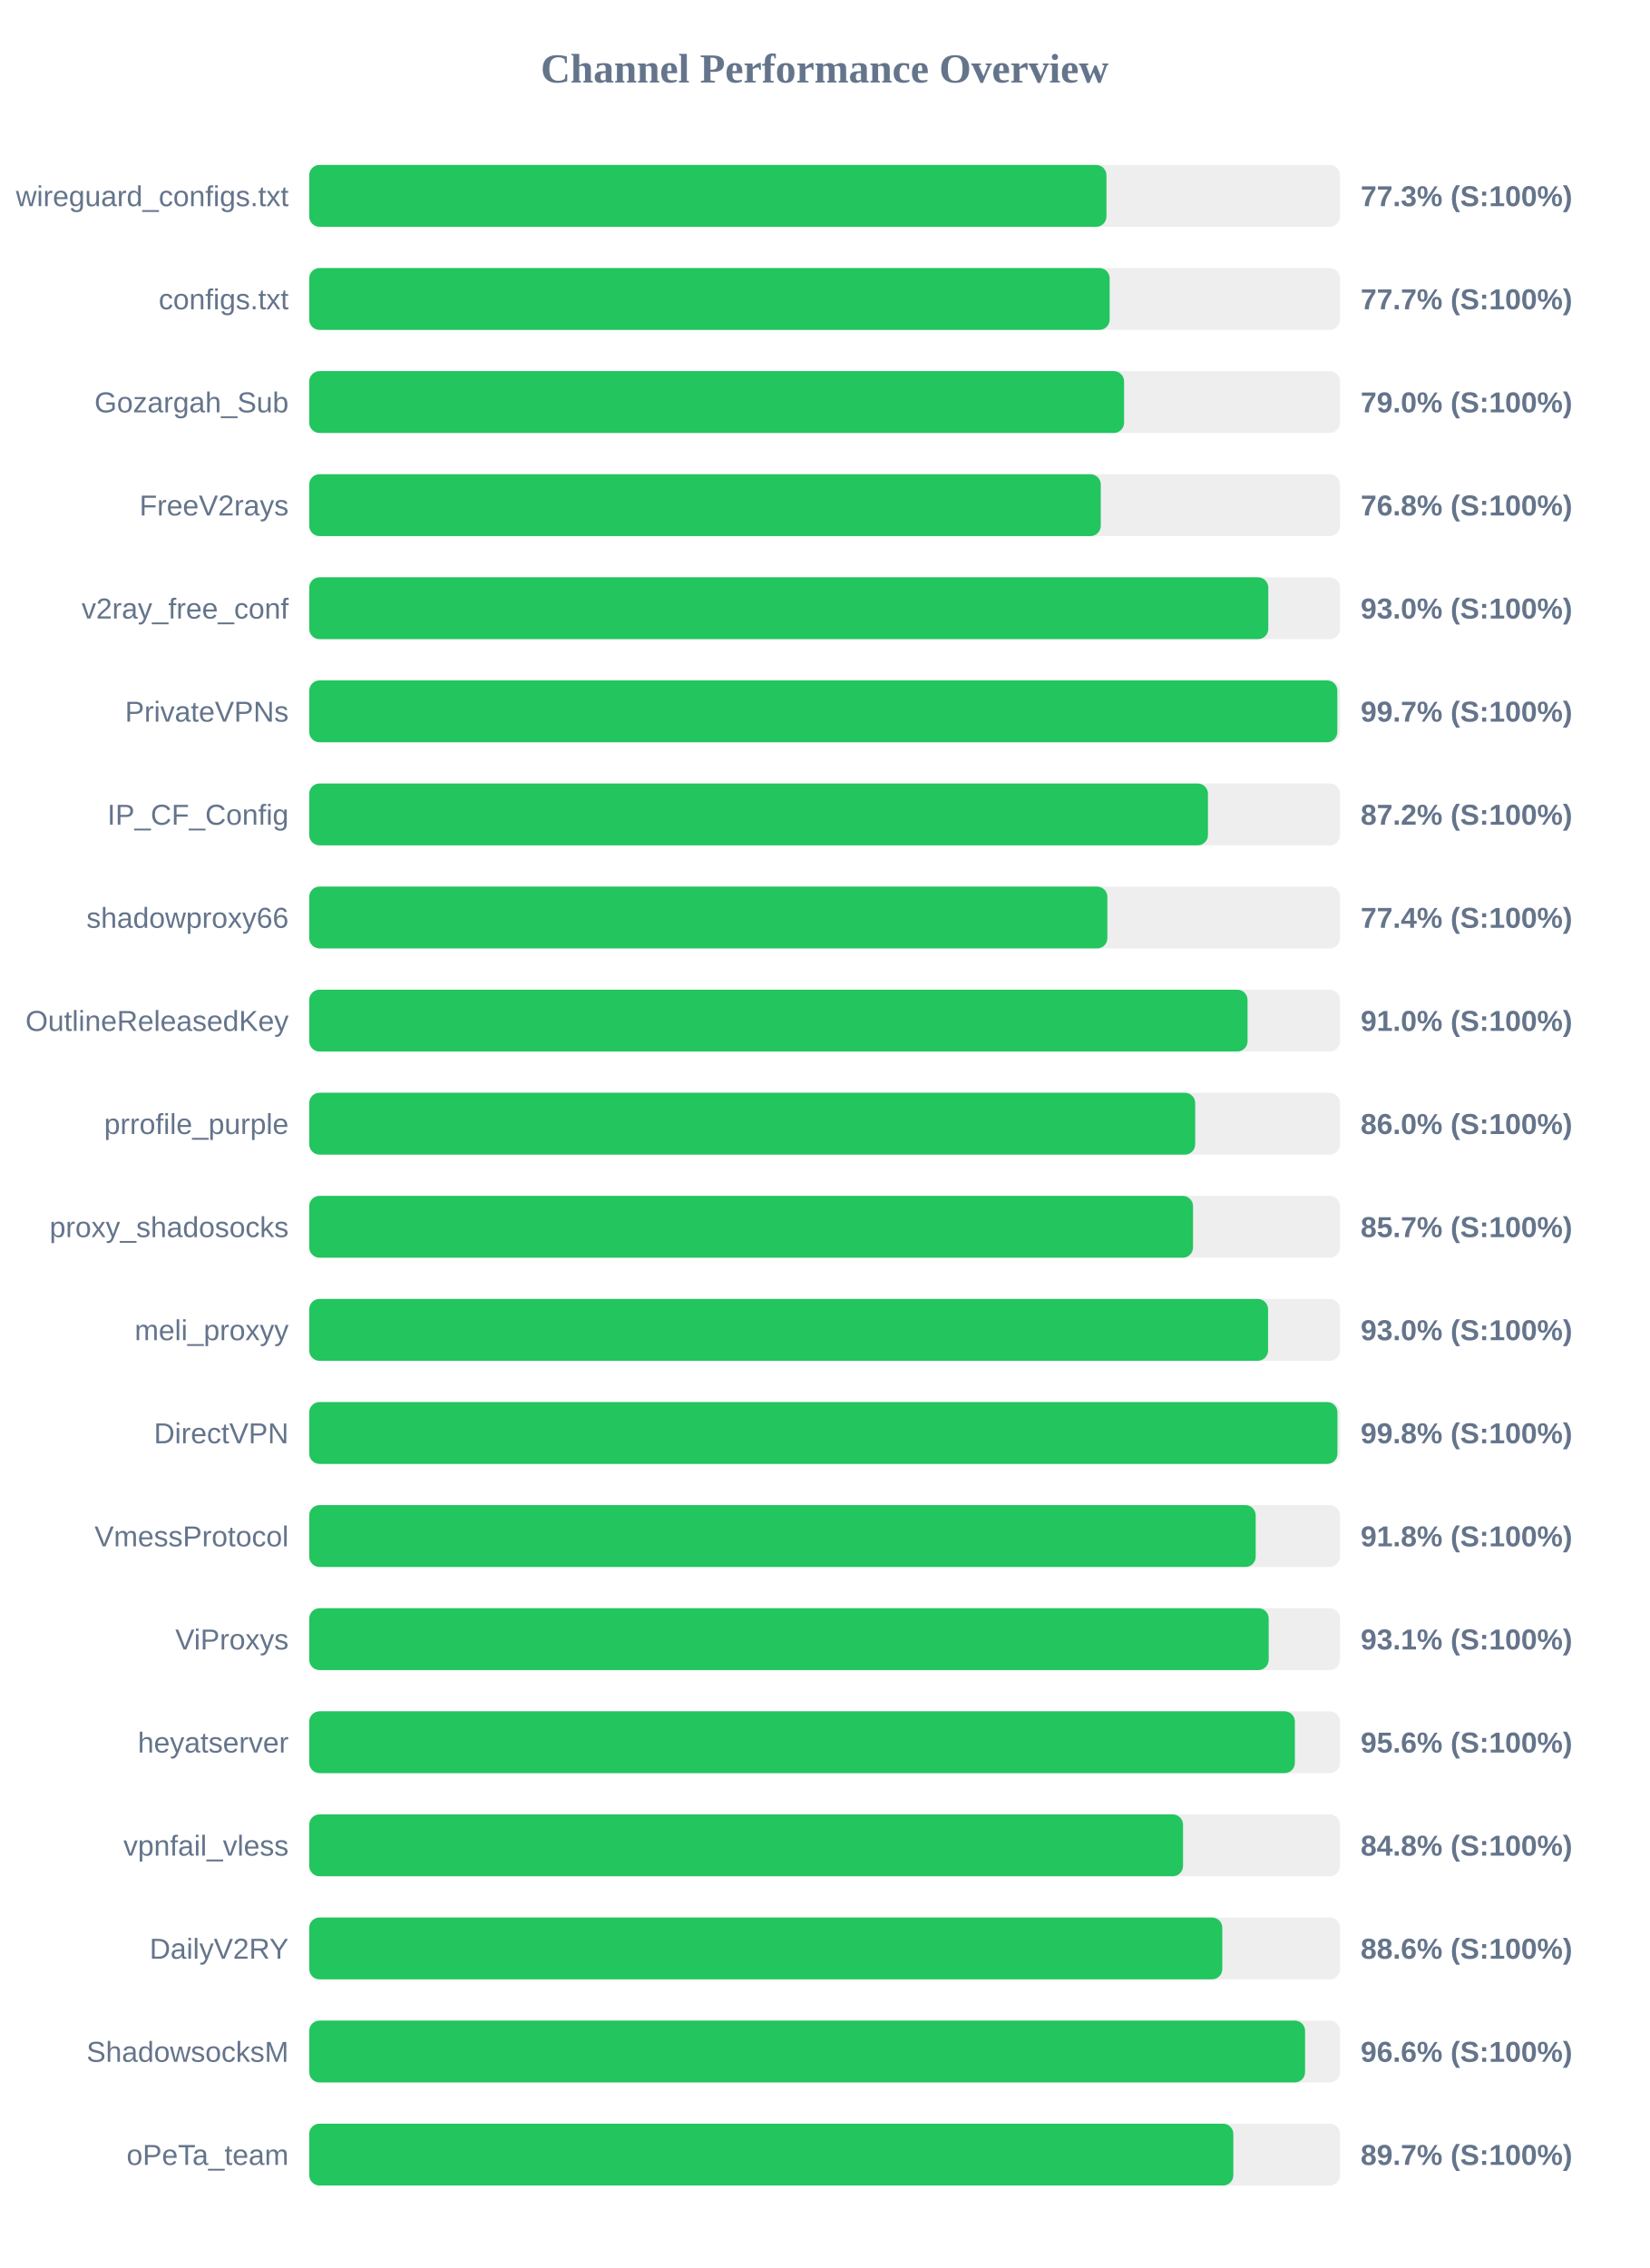
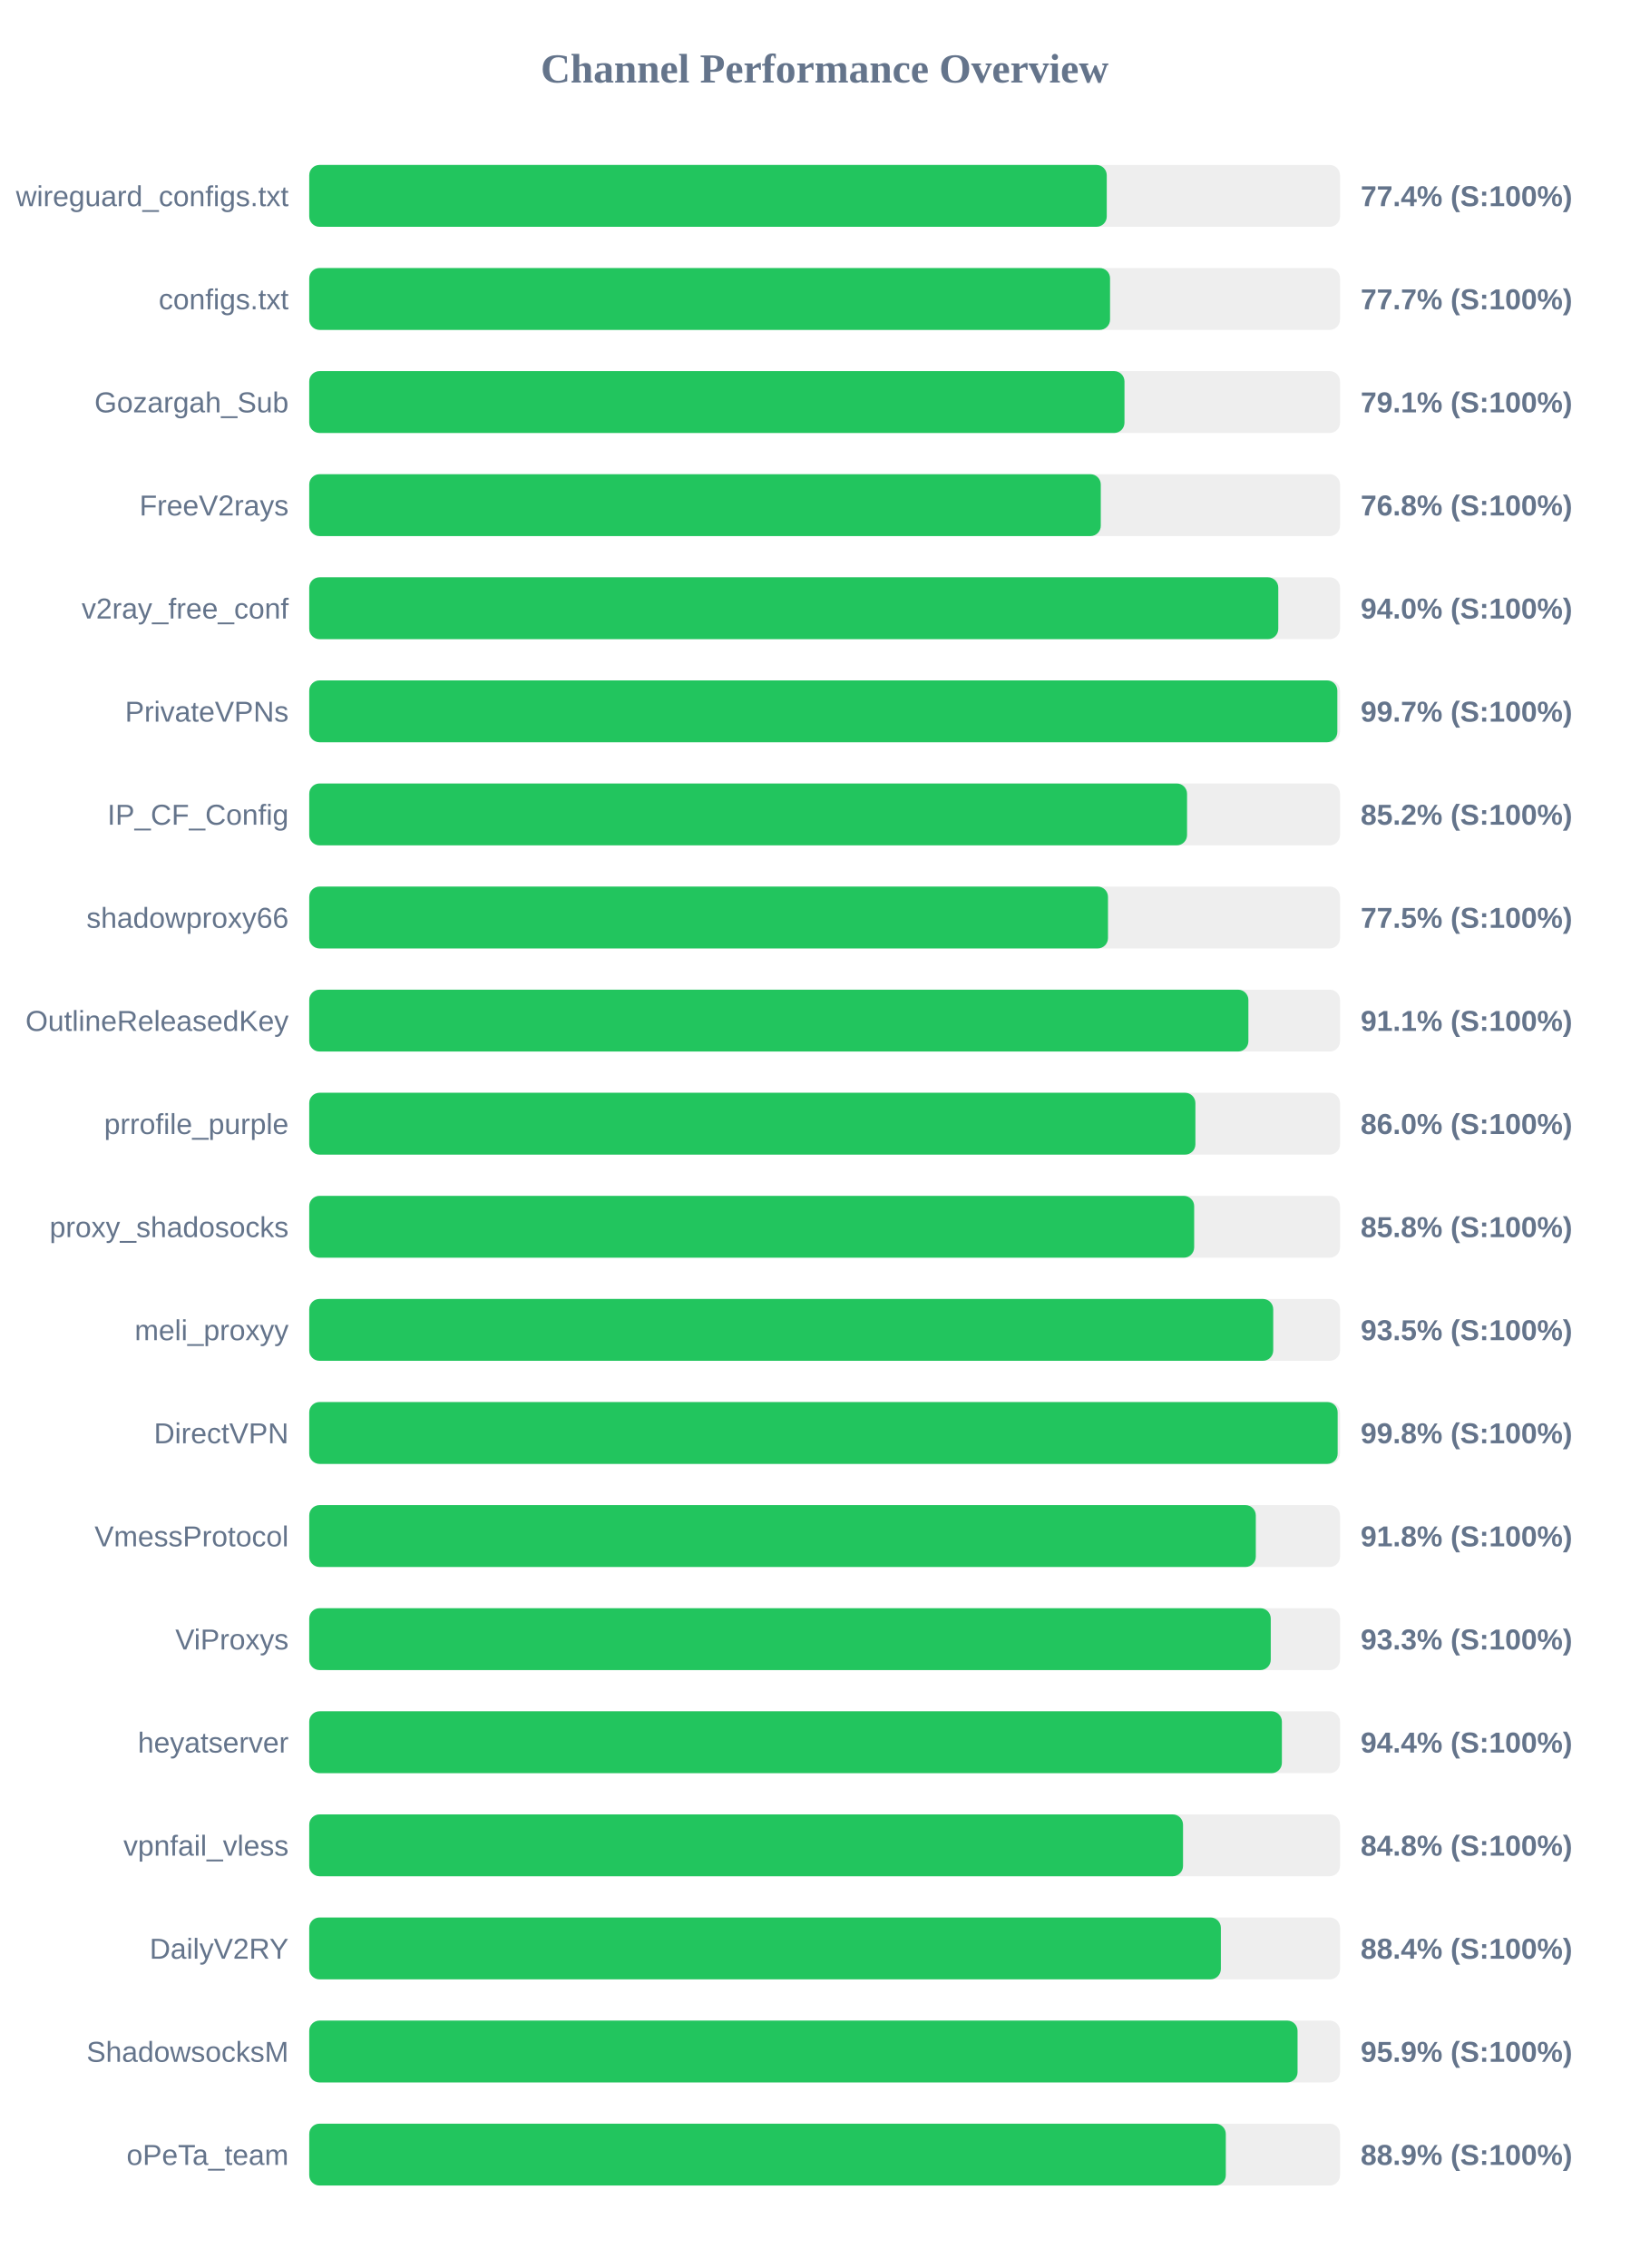
<svg xmlns="http://www.w3.org/2000/svg" width="800" height="1100" version="1.1">
  <style>
        .row { font: 14px Arial; fill: #64748b; }
        .score { font: bold 14px Arial; fill: #64748b; }
    </style>
  <text x="400" y="40" text-anchor="middle" font-size="20px" font-weight="bold" fill="#64748b">Channel Performance Overview</text>
  <rect x="150" y="80" width="500" height="30" fill="#eee" rx="5" />
-   <rect x="150" y="80" width="386.7" height="30" fill="#22c55e" rx="5" />
+   <rect x="150" y="80" width="386.85" height="30" fill="#22c55e" rx="5" />
  <text x="140" y="100" text-anchor="end" class="row">wireguard_configs.txt</text>
-   <text x="660" y="100" text-anchor="start" class="score">77.3% (S:100%)</text>
+   <text x="660" y="100" text-anchor="start" class="score">77.4% (S:100%)</text>
  <rect x="150" y="130" width="500" height="30" fill="#eee" rx="5" />
-   <rect x="150" y="130" width="388.25" height="30" fill="#22c55e" rx="5" />
+   <rect x="150" y="130" width="388.45" height="30" fill="#22c55e" rx="5" />
  <text x="140" y="150" text-anchor="end" class="row">configs.txt</text>
  <text x="660" y="150" text-anchor="start" class="score">77.7% (S:100%)</text>
  <rect x="150" y="180" width="500" height="30" fill="#eee" rx="5" />
-   <rect x="150" y="180" width="395.25" height="30" fill="#22c55e" rx="5" />
+   <rect x="150" y="180" width="395.45" height="30" fill="#22c55e" rx="5" />
  <text x="140" y="200" text-anchor="end" class="row">Gozargah_Sub</text>
-   <text x="660" y="200" text-anchor="start" class="score">79.0% (S:100%)</text>
+   <text x="660" y="200" text-anchor="start" class="score">79.1% (S:100%)</text>
  <rect x="150" y="230" width="500" height="30" fill="#eee" rx="5" />
  <rect x="150" y="230" width="383.95" height="30" fill="#22c55e" rx="5" />
  <text x="140" y="250" text-anchor="end" class="row">FreeV2rays</text>
  <text x="660" y="250" text-anchor="start" class="score">76.8% (S:100%)</text>
  <rect x="150" y="280" width="500" height="30" fill="#eee" rx="5" />
-   <rect x="150" y="280" width="465.2" height="30" fill="#22c55e" rx="5" />
+   <rect x="150" y="280" width="470.05" height="30" fill="#22c55e" rx="5" />
  <text x="140" y="300" text-anchor="end" class="row">v2ray_free_conf</text>
-   <text x="660" y="300" text-anchor="start" class="score">93.0% (S:100%)</text>
+   <text x="660" y="300" text-anchor="start" class="score">94.0% (S:100%)</text>
  <rect x="150" y="330" width="500" height="30" fill="#eee" rx="5" />
  <rect x="150" y="330" width="498.7" height="30" fill="#22c55e" rx="5" />
  <text x="140" y="350" text-anchor="end" class="row">PrivateVPNs</text>
  <text x="660" y="350" text-anchor="start" class="score">99.7% (S:100%)</text>
  <rect x="150" y="380" width="500" height="30" fill="#eee" rx="5" />
-   <rect x="150" y="380" width="435.95" height="30" fill="#22c55e" rx="5" />
+   <rect x="150" y="380" width="425.8" height="30" fill="#22c55e" rx="5" />
  <text x="140" y="400" text-anchor="end" class="row">IP_CF_Config</text>
-   <text x="660" y="400" text-anchor="start" class="score">87.2% (S:100%)</text>
+   <text x="660" y="400" text-anchor="start" class="score">85.2% (S:100%)</text>
  <rect x="150" y="430" width="500" height="30" fill="#eee" rx="5" />
-   <rect x="150" y="430" width="387.15" height="30" fill="#22c55e" rx="5" />
+   <rect x="150" y="430" width="387.45" height="30" fill="#22c55e" rx="5" />
  <text x="140" y="450" text-anchor="end" class="row">shadowproxy66</text>
-   <text x="660" y="450" text-anchor="start" class="score">77.4% (S:100%)</text>
+   <text x="660" y="450" text-anchor="start" class="score">77.5% (S:100%)</text>
  <rect x="150" y="480" width="500" height="30" fill="#eee" rx="5" />
-   <rect x="150" y="480" width="455.15" height="30" fill="#22c55e" rx="5" />
+   <rect x="150" y="480" width="455.55" height="30" fill="#22c55e" rx="5" />
  <text x="140" y="500" text-anchor="end" class="row">OutlineReleasedKey</text>
-   <text x="660" y="500" text-anchor="start" class="score">91.0% (S:100%)</text>
+   <text x="660" y="500" text-anchor="start" class="score">91.1% (S:100%)</text>
  <rect x="150" y="530" width="500" height="30" fill="#eee" rx="5" />
-   <rect x="150" y="530" width="429.75" height="30" fill="#22c55e" rx="5" />
+   <rect x="150" y="530" width="429.85" height="30" fill="#22c55e" rx="5" />
  <text x="140" y="550" text-anchor="end" class="row">prrofile_purple</text>
  <text x="660" y="550" text-anchor="start" class="score">86.0% (S:100%)</text>
  <rect x="150" y="580" width="500" height="30" fill="#eee" rx="5" />
-   <rect x="150" y="580" width="428.7" height="30" fill="#22c55e" rx="5" />
+   <rect x="150" y="580" width="429.25" height="30" fill="#22c55e" rx="5" />
  <text x="140" y="600" text-anchor="end" class="row">proxy_shadosocks</text>
-   <text x="660" y="600" text-anchor="start" class="score">85.7% (S:100%)</text>
+   <text x="660" y="600" text-anchor="start" class="score">85.8% (S:100%)</text>
  <rect x="150" y="630" width="500" height="30" fill="#eee" rx="5" />
-   <rect x="150" y="630" width="465.1" height="30" fill="#22c55e" rx="5" />
+   <rect x="150" y="630" width="467.6" height="30" fill="#22c55e" rx="5" />
  <text x="140" y="650" text-anchor="end" class="row">meli_proxyy</text>
-   <text x="660" y="650" text-anchor="start" class="score">93.0% (S:100%)</text>
+   <text x="660" y="650" text-anchor="start" class="score">93.5% (S:100%)</text>
  <rect x="150" y="680" width="500" height="30" fill="#eee" rx="5" />
-   <rect x="150" y="680" width="498.75" height="30" fill="#22c55e" rx="5" />
+   <rect x="150" y="680" width="498.85" height="30" fill="#22c55e" rx="5" />
  <text x="140" y="700" text-anchor="end" class="row">DirectVPN</text>
  <text x="660" y="700" text-anchor="start" class="score">99.8% (S:100%)</text>
  <rect x="150" y="730" width="500" height="30" fill="#eee" rx="5" />
-   <rect x="150" y="730" width="459.1" height="30" fill="#22c55e" rx="5" />
+   <rect x="150" y="730" width="459.15" height="30" fill="#22c55e" rx="5" />
  <text x="140" y="750" text-anchor="end" class="row">VmessProtocol</text>
  <text x="660" y="750" text-anchor="start" class="score">91.8% (S:100%)</text>
  <rect x="150" y="780" width="500" height="30" fill="#eee" rx="5" />
-   <rect x="150" y="780" width="465.4" height="30" fill="#22c55e" rx="5" />
+   <rect x="150" y="780" width="466.4" height="30" fill="#22c55e" rx="5" />
  <text x="140" y="800" text-anchor="end" class="row">ViProxys</text>
-   <text x="660" y="800" text-anchor="start" class="score">93.1% (S:100%)</text>
+   <text x="660" y="800" text-anchor="start" class="score">93.3% (S:100%)</text>
  <rect x="150" y="830" width="500" height="30" fill="#eee" rx="5" />
-   <rect x="150" y="830" width="478.1" height="30" fill="#22c55e" rx="5" />
+   <rect x="150" y="830" width="471.8" height="30" fill="#22c55e" rx="5" />
  <text x="140" y="850" text-anchor="end" class="row">heyatserver</text>
-   <text x="660" y="850" text-anchor="start" class="score">95.6% (S:100%)</text>
+   <text x="660" y="850" text-anchor="start" class="score">94.4% (S:100%)</text>
  <rect x="150" y="880" width="500" height="30" fill="#eee" rx="5" />
  <rect x="150" y="880" width="423.85" height="30" fill="#22c55e" rx="5" />
  <text x="140" y="900" text-anchor="end" class="row">vpnfail_vless</text>
  <text x="660" y="900" text-anchor="start" class="score">84.8% (S:100%)</text>
  <rect x="150" y="930" width="500" height="30" fill="#eee" rx="5" />
-   <rect x="150" y="930" width="442.9" height="30" fill="#22c55e" rx="5" />
+   <rect x="150" y="930" width="442.2" height="30" fill="#22c55e" rx="5" />
  <text x="140" y="950" text-anchor="end" class="row">DailyV2RY</text>
-   <text x="660" y="950" text-anchor="start" class="score">88.6% (S:100%)</text>
+   <text x="660" y="950" text-anchor="start" class="score">88.4% (S:100%)</text>
  <rect x="150" y="980" width="500" height="30" fill="#eee" rx="5" />
-   <rect x="150" y="980" width="483.05" height="30" fill="#22c55e" rx="5" />
+   <rect x="150" y="980" width="479.4" height="30" fill="#22c55e" rx="5" />
  <text x="140" y="1000" text-anchor="end" class="row">ShadowsocksM</text>
-   <text x="660" y="1000" text-anchor="start" class="score">96.6% (S:100%)</text>
+   <text x="660" y="1000" text-anchor="start" class="score">95.9% (S:100%)</text>
  <rect x="150" y="1030" width="500" height="30" fill="#eee" rx="5" />
-   <rect x="150" y="1030" width="448.25" height="30" fill="#22c55e" rx="5" />
+   <rect x="150" y="1030" width="444.6" height="30" fill="#22c55e" rx="5" />
  <text x="140" y="1050" text-anchor="end" class="row">oPeTa_team</text>
-   <text x="660" y="1050" text-anchor="start" class="score">89.7% (S:100%)</text>
+   <text x="660" y="1050" text-anchor="start" class="score">88.9% (S:100%)</text>
</svg>
